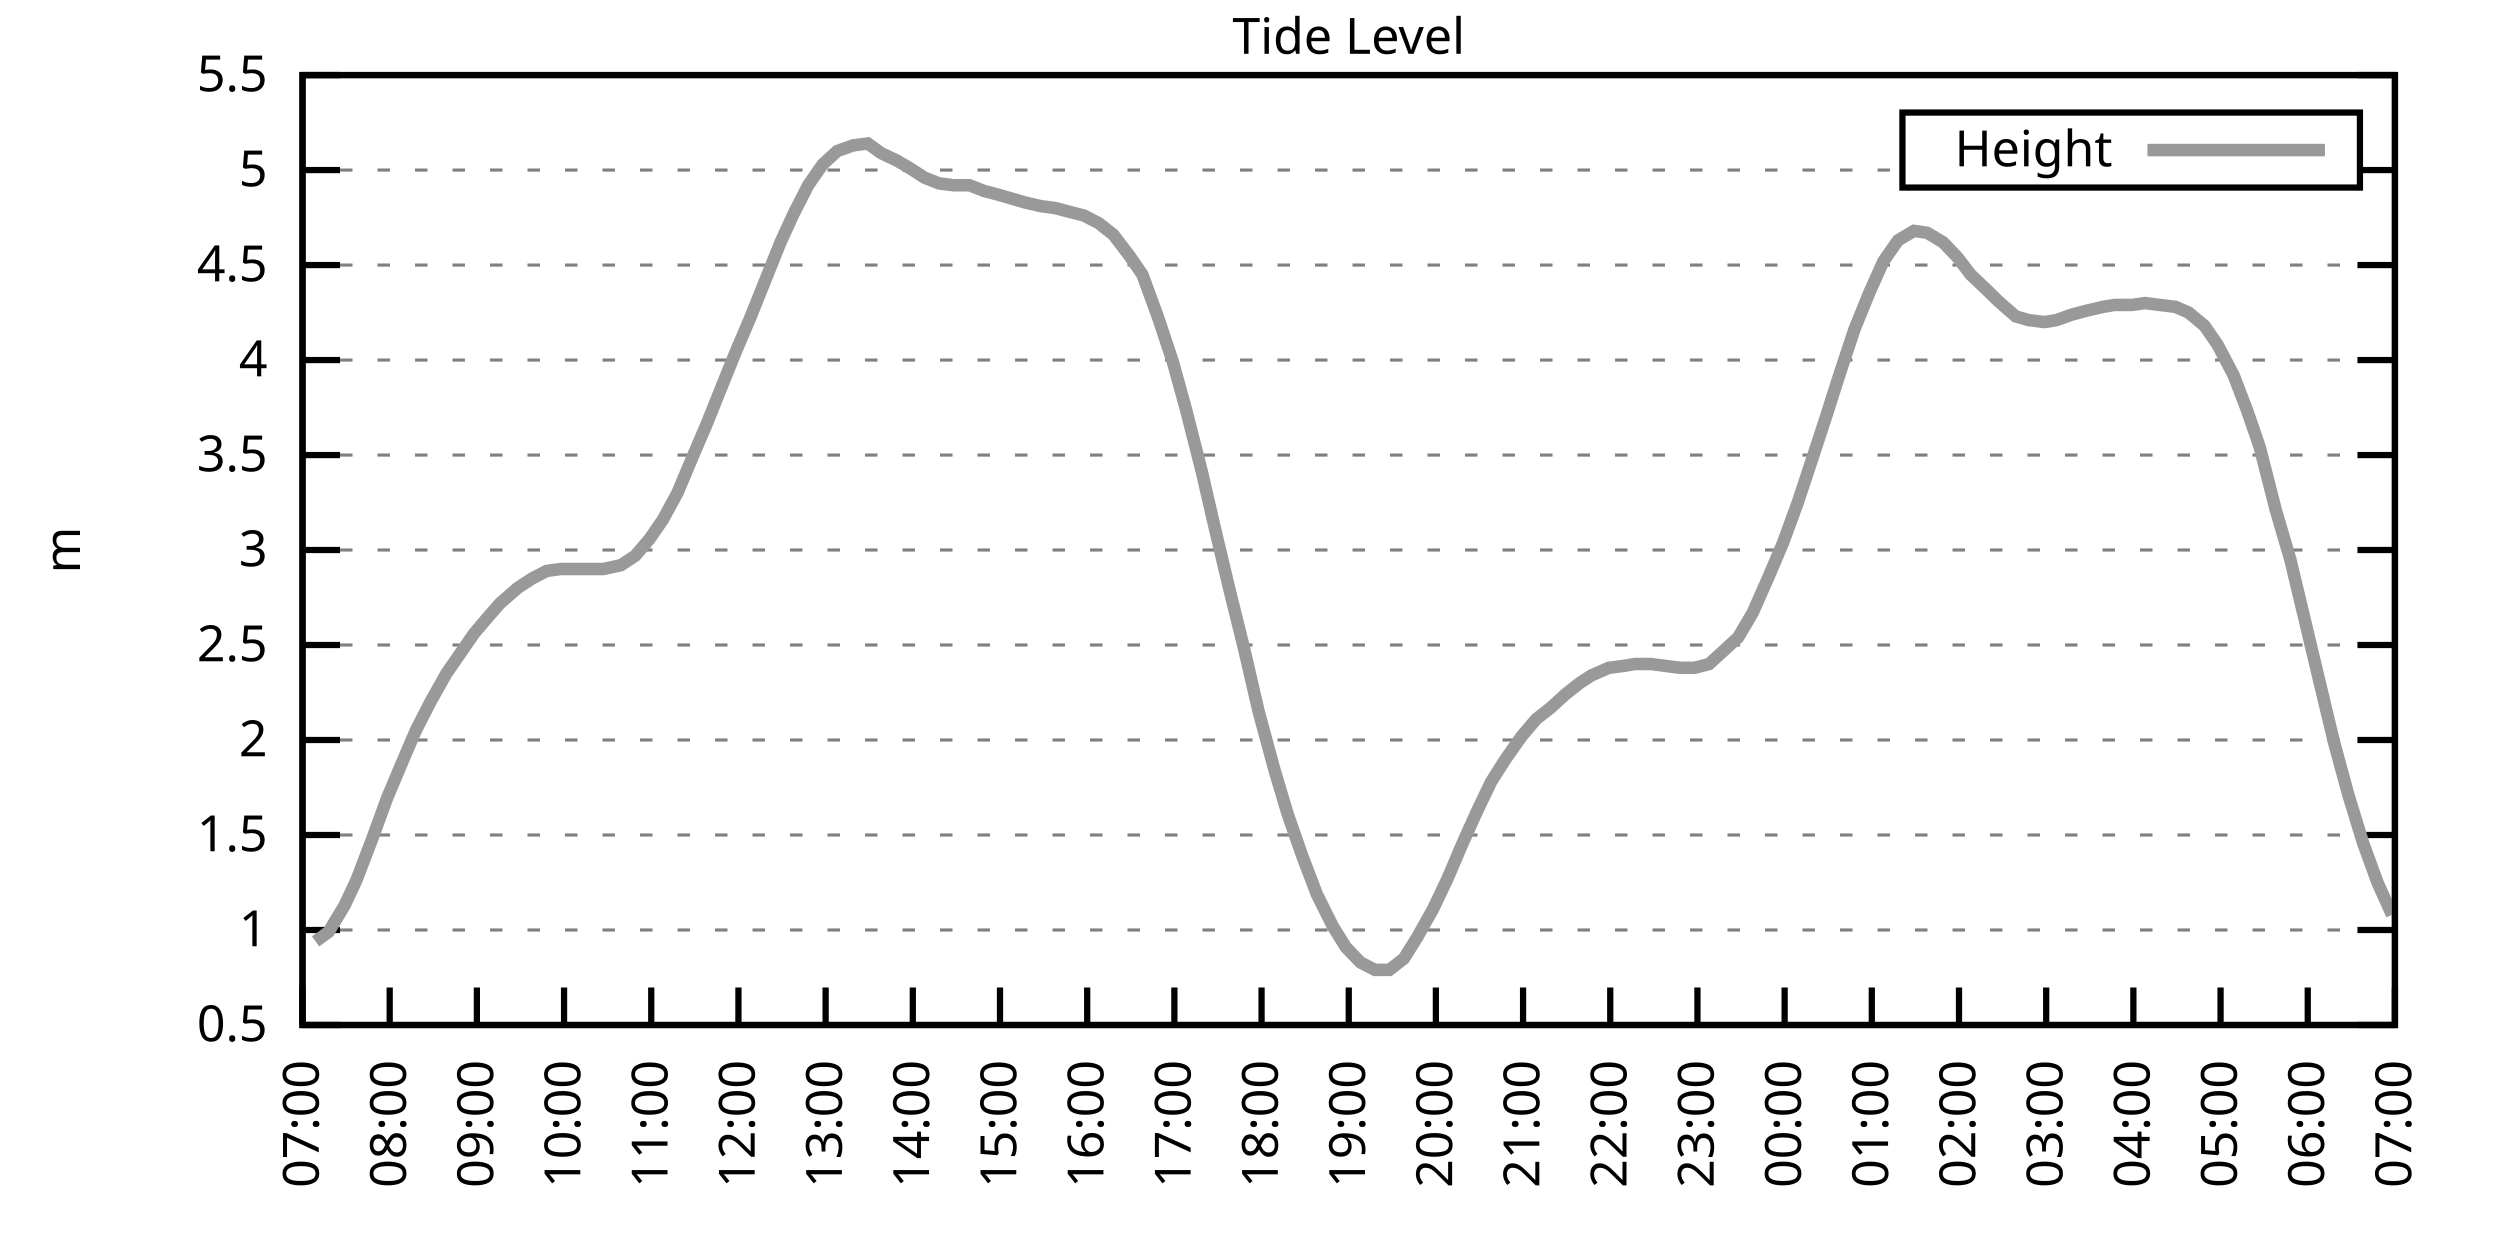
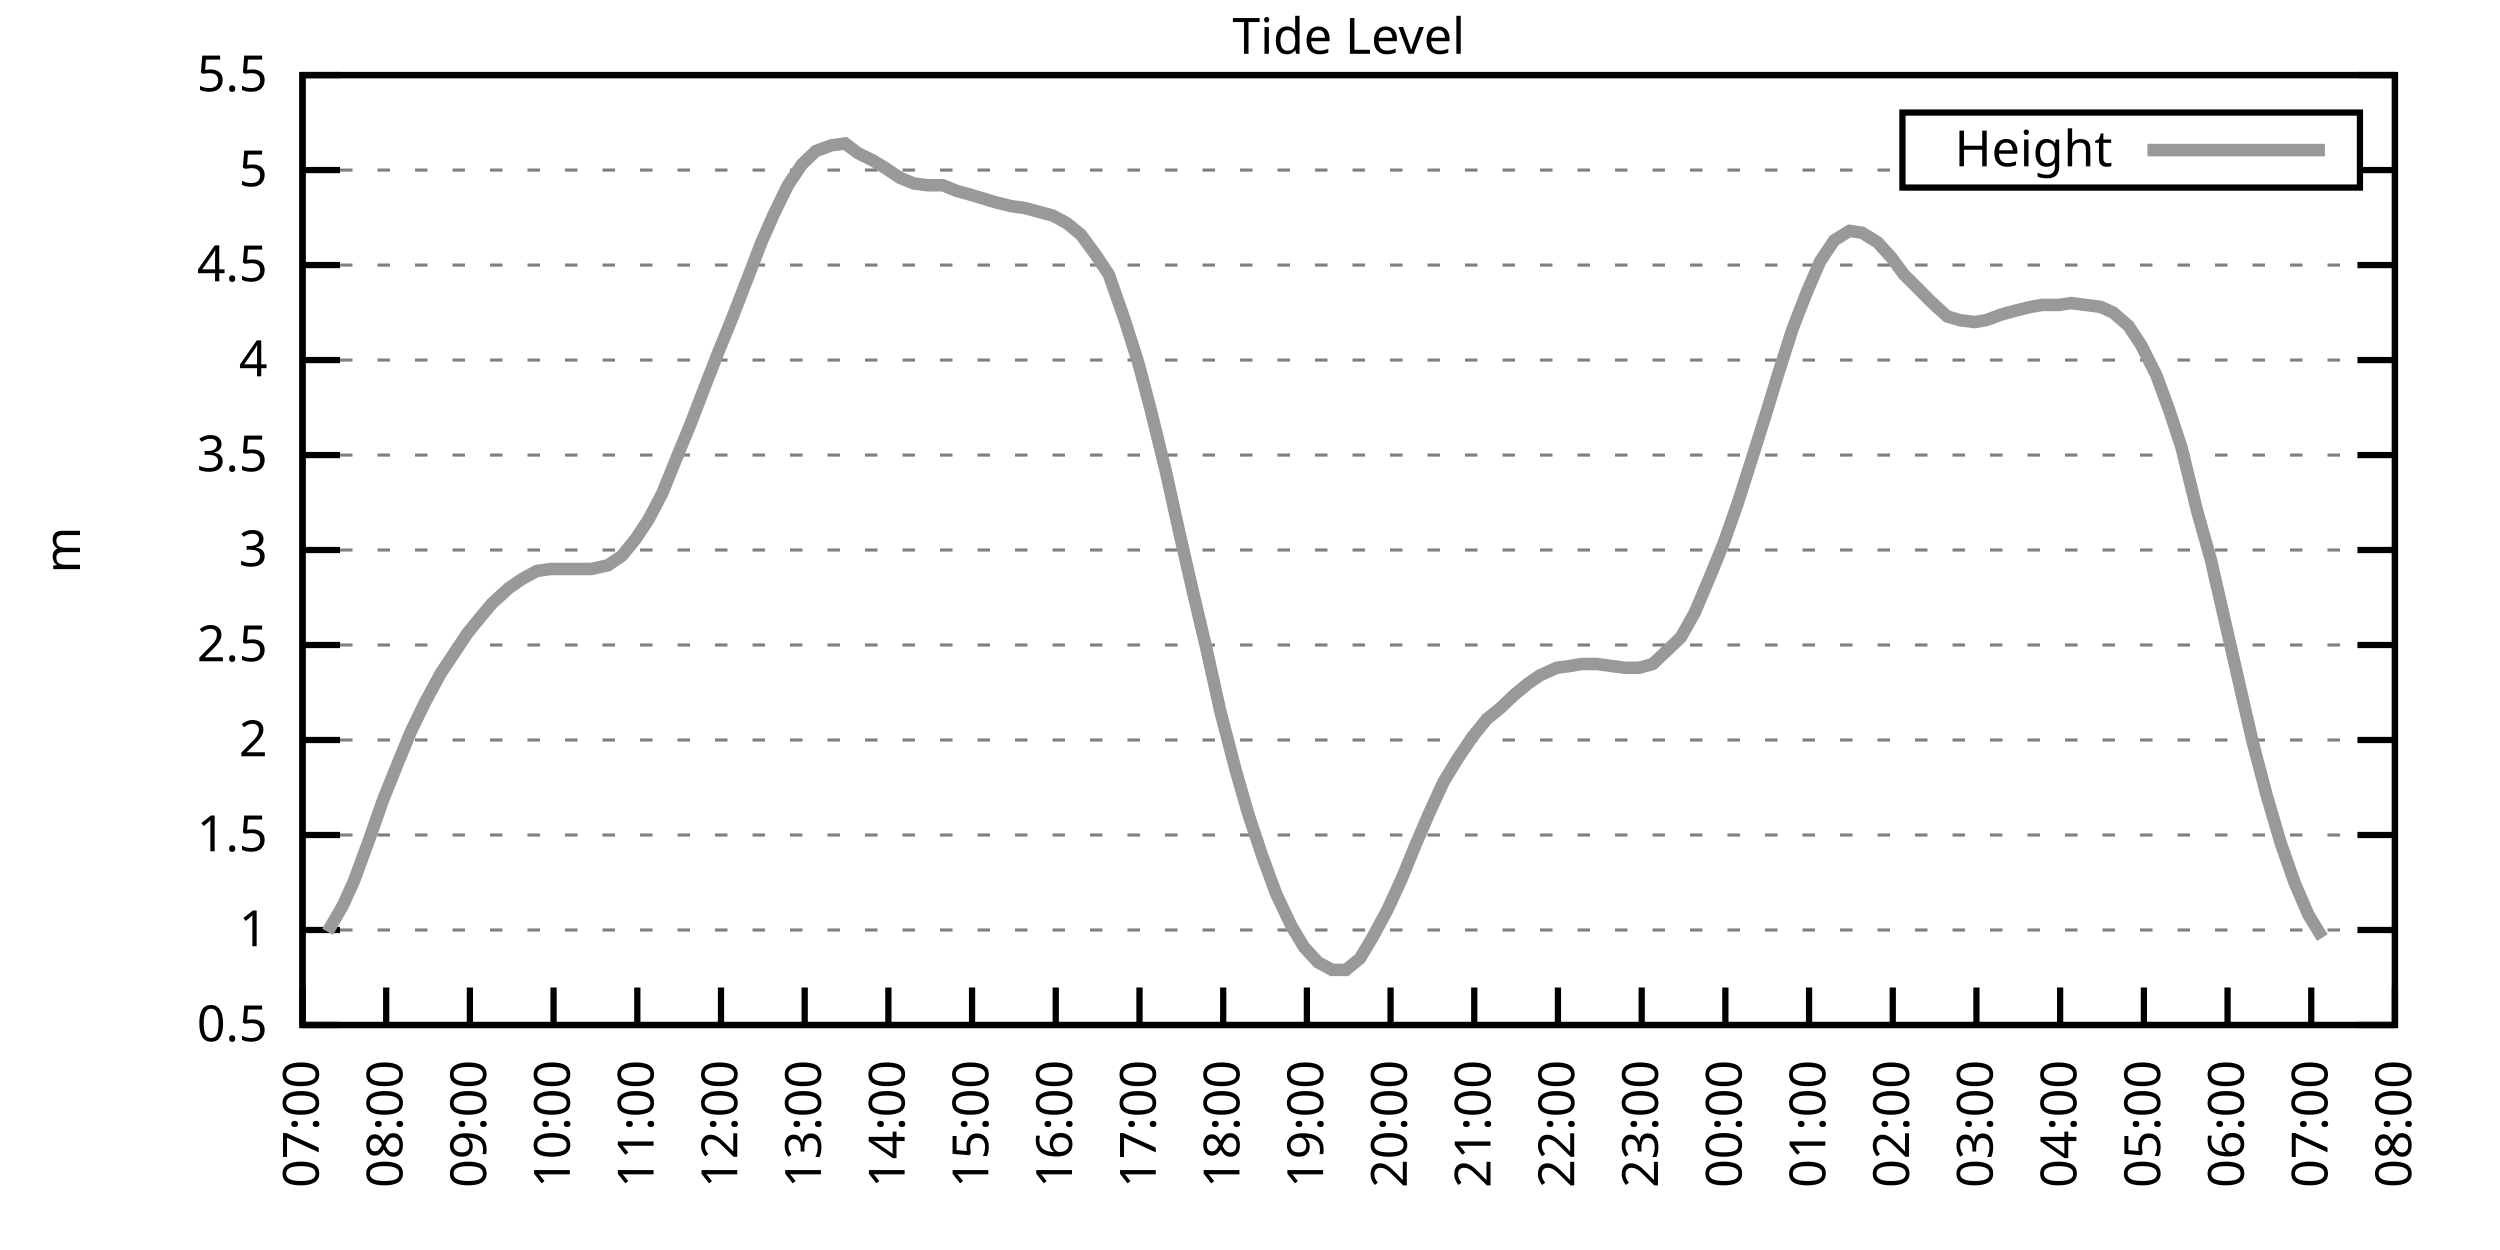
<svg xmlns="http://www.w3.org/2000/svg" xmlns:xlink="http://www.w3.org/1999/xlink" width="400" height="200" viewBox="0 0 400 200">
  <g id="gnuplot_canvas">
    <rect x="0" y="0" width="400" height="200" fill="none" />
    <defs>
      <circle id="gpDot" r="0.5" stroke-width="0.5" stroke="currentColor" />
      <path id="gpPt0" stroke-width="0.333" stroke="currentColor" d="M-1,0 h2 M0,-1 v2" />
      <path id="gpPt1" stroke-width="0.333" stroke="currentColor" d="M-1,-1 L1,1 M1,-1 L-1,1" />
      <path id="gpPt2" stroke-width="0.333" stroke="currentColor" d="M-1,0 L1,0 M0,-1 L0,1 M-1,-1 L1,1 M-1,1 L1,-1" />
      <rect id="gpPt3" stroke-width="0.333" stroke="currentColor" x="-1" y="-1" width="2" height="2" />
      <rect id="gpPt4" stroke-width="0.333" stroke="currentColor" fill="currentColor" x="-1" y="-1" width="2" height="2" />
      <circle id="gpPt5" stroke-width="0.333" stroke="currentColor" cx="0" cy="0" r="1" />
      <use xlink:href="#gpPt5" id="gpPt6" fill="currentColor" stroke="none" />
      <path id="gpPt7" stroke-width="0.333" stroke="currentColor" d="M0,-1.33 L-1.33,0.67 L1.33,0.67 z" />
      <use xlink:href="#gpPt7" id="gpPt8" fill="currentColor" stroke="none" />
      <use xlink:href="#gpPt7" id="gpPt9" stroke="currentColor" transform="rotate(180)" />
      <use xlink:href="#gpPt9" id="gpPt10" fill="currentColor" stroke="none" />
      <use xlink:href="#gpPt3" id="gpPt11" stroke="currentColor" transform="rotate(45)" />
      <use xlink:href="#gpPt11" id="gpPt12" fill="currentColor" stroke="none" />
      <path id="gpPt13" stroke-width="0.333" stroke="currentColor" d="M0,1.330 L1.265,0.411 L0.782,-1.067 L-0.782,-1.076 L-1.265,0.411 z" />
      <use xlink:href="#gpPt13" id="gpPt14" fill="currentColor" stroke="none" />
      <filter id="textbox" filterUnits="objectBoundingBox" x="0" y="0" height="1" width="1">
        <feFlood flood-color="white" flood-opacity="1" result="bgnd" />
        <feComposite in="SourceGraphic" in2="bgnd" operator="atop" />
      </filter>
      <filter id="greybox" filterUnits="objectBoundingBox" x="0" y="0" height="1" width="1">
        <feFlood flood-color="lightgrey" flood-opacity="1" result="grey" />
        <feComposite in="SourceGraphic" in2="grey" operator="atop" />
      </filter>
    </defs>
    <g fill="none" color="white" stroke="currentColor" stroke-width="1.00" stroke-linecap="butt" stroke-linejoin="miter">
</g>
    <g fill="none" color="black" stroke="currentColor" stroke-width="1.00" stroke-linecap="butt" stroke-linejoin="miter">
      <g stroke="none" shape-rendering="crispEdges">
        <polygon fill="rgb(255, 255, 255)" points="48.40,164.00 383.18,164.00 383.18,12.02 48.40,12.02 " />
      </g>
    </g>
    <g fill="none" color="black" stroke="currentColor" stroke-width="1.00" stroke-linecap="butt" stroke-linejoin="miter">
</g>
    <g fill="none" color="black" stroke="black" stroke-width="0.50" stroke-linecap="butt" stroke-linejoin="miter">
</g>
    <g fill="none" color="gray" stroke="currentColor" stroke-width="0.50" stroke-linecap="butt" stroke-linejoin="miter">
      <path stroke="gray" stroke-dasharray="2,4" class="gridline" d="M48.40,164.00 L383.19,164.00  " />
    </g>
    <g fill="none" color="gray" stroke="gray" stroke-width="1.00" stroke-linecap="butt" stroke-linejoin="miter">
</g>
    <g fill="none" color="black" stroke="currentColor" stroke-width="1.00" stroke-linecap="butt" stroke-linejoin="miter">
      <path stroke="black" d="M48.40,164.00 L54.40,164.00 M383.19,164.00 L377.19,164.00  " />
      <g transform="translate(42.80,166.60)" stroke="none" fill="black" font-family="Sans" font-size="8.00" text-anchor="end">
        <text>
          <tspan font-family="Sans"> 0.5</tspan>
        </text>
      </g>
    </g>
    <g fill="none" color="black" stroke="currentColor" stroke-width="1.00" stroke-linecap="butt" stroke-linejoin="miter">
</g>
    <g fill="none" color="black" stroke="black" stroke-width="0.50" stroke-linecap="butt" stroke-linejoin="miter">
</g>
    <g fill="none" color="gray" stroke="currentColor" stroke-width="0.50" stroke-linecap="butt" stroke-linejoin="miter">
      <path stroke="gray" stroke-dasharray="2,4" class="gridline" d="M48.40,148.80 L383.19,148.80  " />
    </g>
    <g fill="none" color="gray" stroke="gray" stroke-width="1.00" stroke-linecap="butt" stroke-linejoin="miter">
</g>
    <g fill="none" color="black" stroke="currentColor" stroke-width="1.00" stroke-linecap="butt" stroke-linejoin="miter">
      <path stroke="black" d="M48.40,148.80 L54.40,148.80 M383.19,148.80 L377.19,148.80  " />
      <g transform="translate(42.80,151.40)" stroke="none" fill="black" font-family="Sans" font-size="8.00" text-anchor="end">
        <text>
          <tspan font-family="Sans"> 1</tspan>
        </text>
      </g>
    </g>
    <g fill="none" color="black" stroke="currentColor" stroke-width="1.00" stroke-linecap="butt" stroke-linejoin="miter">
</g>
    <g fill="none" color="black" stroke="black" stroke-width="0.50" stroke-linecap="butt" stroke-linejoin="miter">
</g>
    <g fill="none" color="gray" stroke="currentColor" stroke-width="0.50" stroke-linecap="butt" stroke-linejoin="miter">
      <path stroke="gray" stroke-dasharray="2,4" class="gridline" d="M48.40,133.60 L383.19,133.60  " />
    </g>
    <g fill="none" color="gray" stroke="gray" stroke-width="1.00" stroke-linecap="butt" stroke-linejoin="miter">
</g>
    <g fill="none" color="black" stroke="currentColor" stroke-width="1.00" stroke-linecap="butt" stroke-linejoin="miter">
      <path stroke="black" d="M48.40,133.60 L54.40,133.60 M383.19,133.60 L377.19,133.60  " />
      <g transform="translate(42.80,136.20)" stroke="none" fill="black" font-family="Sans" font-size="8.00" text-anchor="end">
        <text>
          <tspan font-family="Sans"> 1.5</tspan>
        </text>
      </g>
    </g>
    <g fill="none" color="black" stroke="currentColor" stroke-width="1.00" stroke-linecap="butt" stroke-linejoin="miter">
</g>
    <g fill="none" color="black" stroke="black" stroke-width="0.50" stroke-linecap="butt" stroke-linejoin="miter">
</g>
    <g fill="none" color="gray" stroke="currentColor" stroke-width="0.50" stroke-linecap="butt" stroke-linejoin="miter">
      <path stroke="gray" stroke-dasharray="2,4" class="gridline" d="M48.40,118.40 L383.19,118.40  " />
    </g>
    <g fill="none" color="gray" stroke="gray" stroke-width="1.00" stroke-linecap="butt" stroke-linejoin="miter">
</g>
    <g fill="none" color="black" stroke="currentColor" stroke-width="1.00" stroke-linecap="butt" stroke-linejoin="miter">
      <path stroke="black" d="M48.40,118.40 L54.40,118.40 M383.19,118.40 L377.19,118.40  " />
      <g transform="translate(42.80,121.00)" stroke="none" fill="black" font-family="Sans" font-size="8.00" text-anchor="end">
        <text>
          <tspan font-family="Sans"> 2</tspan>
        </text>
      </g>
    </g>
    <g fill="none" color="black" stroke="currentColor" stroke-width="1.00" stroke-linecap="butt" stroke-linejoin="miter">
</g>
    <g fill="none" color="black" stroke="black" stroke-width="0.50" stroke-linecap="butt" stroke-linejoin="miter">
</g>
    <g fill="none" color="gray" stroke="currentColor" stroke-width="0.50" stroke-linecap="butt" stroke-linejoin="miter">
      <path stroke="gray" stroke-dasharray="2,4" class="gridline" d="M48.40,103.20 L383.19,103.20  " />
    </g>
    <g fill="none" color="gray" stroke="gray" stroke-width="1.00" stroke-linecap="butt" stroke-linejoin="miter">
</g>
    <g fill="none" color="black" stroke="currentColor" stroke-width="1.00" stroke-linecap="butt" stroke-linejoin="miter">
      <path stroke="black" d="M48.40,103.20 L54.40,103.20 M383.19,103.20 L377.19,103.20  " />
      <g transform="translate(42.80,105.80)" stroke="none" fill="black" font-family="Sans" font-size="8.00" text-anchor="end">
        <text>
          <tspan font-family="Sans"> 2.5</tspan>
        </text>
      </g>
    </g>
    <g fill="none" color="black" stroke="currentColor" stroke-width="1.00" stroke-linecap="butt" stroke-linejoin="miter">
</g>
    <g fill="none" color="black" stroke="black" stroke-width="0.50" stroke-linecap="butt" stroke-linejoin="miter">
</g>
    <g fill="none" color="gray" stroke="currentColor" stroke-width="0.50" stroke-linecap="butt" stroke-linejoin="miter">
      <path stroke="gray" stroke-dasharray="2,4" class="gridline" d="M48.40,88.00 L383.19,88.00  " />
    </g>
    <g fill="none" color="gray" stroke="gray" stroke-width="1.00" stroke-linecap="butt" stroke-linejoin="miter">
</g>
    <g fill="none" color="black" stroke="currentColor" stroke-width="1.00" stroke-linecap="butt" stroke-linejoin="miter">
      <path stroke="black" d="M48.40,88.00 L54.40,88.00 M383.19,88.00 L377.19,88.00  " />
      <g transform="translate(42.80,90.60)" stroke="none" fill="black" font-family="Sans" font-size="8.00" text-anchor="end">
        <text>
          <tspan font-family="Sans"> 3</tspan>
        </text>
      </g>
    </g>
    <g fill="none" color="black" stroke="currentColor" stroke-width="1.00" stroke-linecap="butt" stroke-linejoin="miter">
</g>
    <g fill="none" color="black" stroke="black" stroke-width="0.50" stroke-linecap="butt" stroke-linejoin="miter">
</g>
    <g fill="none" color="gray" stroke="currentColor" stroke-width="0.50" stroke-linecap="butt" stroke-linejoin="miter">
      <path stroke="gray" stroke-dasharray="2,4" class="gridline" d="M48.40,72.81 L383.19,72.81  " />
    </g>
    <g fill="none" color="gray" stroke="gray" stroke-width="1.00" stroke-linecap="butt" stroke-linejoin="miter">
</g>
    <g fill="none" color="black" stroke="currentColor" stroke-width="1.00" stroke-linecap="butt" stroke-linejoin="miter">
      <path stroke="black" d="M48.40,72.81 L54.40,72.81 M383.19,72.81 L377.19,72.81  " />
      <g transform="translate(42.80,75.41)" stroke="none" fill="black" font-family="Sans" font-size="8.00" text-anchor="end">
        <text>
          <tspan font-family="Sans"> 3.5</tspan>
        </text>
      </g>
    </g>
    <g fill="none" color="black" stroke="currentColor" stroke-width="1.00" stroke-linecap="butt" stroke-linejoin="miter">
</g>
    <g fill="none" color="black" stroke="black" stroke-width="0.50" stroke-linecap="butt" stroke-linejoin="miter">
</g>
    <g fill="none" color="gray" stroke="currentColor" stroke-width="0.50" stroke-linecap="butt" stroke-linejoin="miter">
      <path stroke="gray" stroke-dasharray="2,4" class="gridline" d="M48.40,57.61 L383.19,57.61  " />
    </g>
    <g fill="none" color="gray" stroke="gray" stroke-width="1.00" stroke-linecap="butt" stroke-linejoin="miter">
</g>
    <g fill="none" color="black" stroke="currentColor" stroke-width="1.00" stroke-linecap="butt" stroke-linejoin="miter">
      <path stroke="black" d="M48.40,57.61 L54.40,57.61 M383.19,57.61 L377.19,57.61  " />
      <g transform="translate(42.80,60.21)" stroke="none" fill="black" font-family="Sans" font-size="8.00" text-anchor="end">
        <text>
          <tspan font-family="Sans"> 4</tspan>
        </text>
      </g>
    </g>
    <g fill="none" color="black" stroke="currentColor" stroke-width="1.00" stroke-linecap="butt" stroke-linejoin="miter">
</g>
    <g fill="none" color="black" stroke="black" stroke-width="0.50" stroke-linecap="butt" stroke-linejoin="miter">
</g>
    <g fill="none" color="gray" stroke="currentColor" stroke-width="0.50" stroke-linecap="butt" stroke-linejoin="miter">
      <path stroke="gray" stroke-dasharray="2,4" class="gridline" d="M48.40,42.41 L383.19,42.41  " />
    </g>
    <g fill="none" color="gray" stroke="gray" stroke-width="1.00" stroke-linecap="butt" stroke-linejoin="miter">
</g>
    <g fill="none" color="black" stroke="currentColor" stroke-width="1.00" stroke-linecap="butt" stroke-linejoin="miter">
      <path stroke="black" d="M48.40,42.41 L54.40,42.41 M383.19,42.41 L377.19,42.41  " />
      <g transform="translate(42.80,45.01)" stroke="none" fill="black" font-family="Sans" font-size="8.00" text-anchor="end">
        <text>
          <tspan font-family="Sans"> 4.5</tspan>
        </text>
      </g>
    </g>
    <g fill="none" color="black" stroke="currentColor" stroke-width="1.00" stroke-linecap="butt" stroke-linejoin="miter">
</g>
    <g fill="none" color="black" stroke="black" stroke-width="0.50" stroke-linecap="butt" stroke-linejoin="miter">
</g>
    <g fill="none" color="gray" stroke="currentColor" stroke-width="0.50" stroke-linecap="butt" stroke-linejoin="miter">
      <path stroke="gray" stroke-dasharray="2,4" class="gridline" d="M48.40,27.21 L304.39,27.21 M377.59,27.21 L383.19,27.21  " />
    </g>
    <g fill="none" color="gray" stroke="gray" stroke-width="1.00" stroke-linecap="butt" stroke-linejoin="miter">
</g>
    <g fill="none" color="black" stroke="currentColor" stroke-width="1.00" stroke-linecap="butt" stroke-linejoin="miter">
      <path stroke="black" d="M48.40,27.21 L54.40,27.21 M383.19,27.21 L377.19,27.21  " />
      <g transform="translate(42.80,29.81)" stroke="none" fill="black" font-family="Sans" font-size="8.00" text-anchor="end">
        <text>
          <tspan font-family="Sans"> 5</tspan>
        </text>
      </g>
    </g>
    <g fill="none" color="black" stroke="currentColor" stroke-width="1.00" stroke-linecap="butt" stroke-linejoin="miter">
</g>
    <g fill="none" color="black" stroke="black" stroke-width="0.50" stroke-linecap="butt" stroke-linejoin="miter">
</g>
    <g fill="none" color="gray" stroke="currentColor" stroke-width="0.50" stroke-linecap="butt" stroke-linejoin="miter">
      <path stroke="gray" stroke-dasharray="2,4" class="gridline" d="M48.40,12.01 L383.19,12.01  " />
    </g>
    <g fill="none" color="gray" stroke="gray" stroke-width="1.00" stroke-linecap="butt" stroke-linejoin="miter">
</g>
    <g fill="none" color="black" stroke="currentColor" stroke-width="1.00" stroke-linecap="butt" stroke-linejoin="miter">
      <path stroke="black" d="M48.40,12.01 L54.40,12.01 M383.19,12.01 L377.19,12.01  " />
      <g transform="translate(42.80,14.61)" stroke="none" fill="black" font-family="Sans" font-size="8.00" text-anchor="end">
        <text>
          <tspan font-family="Sans"> 5.5</tspan>
        </text>
      </g>
    </g>
    <g fill="none" color="black" stroke="currentColor" stroke-width="1.00" stroke-linecap="butt" stroke-linejoin="miter">
      <path stroke="black" d="M48.40,164.00 L48.40,158.00  " />
      <g transform="translate(51.00,169.60) rotate(270.00)" stroke="none" fill="black" font-family="Sans" font-size="8.00" text-anchor="end">
        <text>
          <tspan font-family="Sans">07:00</tspan>
        </text>
      </g>
    </g>
    <g fill="none" color="black" stroke="currentColor" stroke-width="1.00" stroke-linecap="butt" stroke-linejoin="miter">
-       <path stroke="black" d="M62.35,164.00 L62.35,158.00  " />
-       <g transform="translate(64.95,169.60) rotate(270.00)" stroke="none" fill="black" font-family="Sans" font-size="8.00" text-anchor="end">
+       <path stroke="black" d="M61.79,164.00 L61.79,158.00  " />
+       <g transform="translate(64.39,169.60) rotate(270.00)" stroke="none" fill="black" font-family="Sans" font-size="8.00" text-anchor="end">
        <text>
          <tspan font-family="Sans">08:00</tspan>
        </text>
      </g>
    </g>
    <g fill="none" color="black" stroke="currentColor" stroke-width="1.00" stroke-linecap="butt" stroke-linejoin="miter">
-       <path stroke="black" d="M76.30,164.00 L76.30,158.00  " />
-       <g transform="translate(78.90,169.60) rotate(270.00)" stroke="none" fill="black" font-family="Sans" font-size="8.00" text-anchor="end">
+       <path stroke="black" d="M75.18,164.00 L75.18,158.00  " />
+       <g transform="translate(77.78,169.60) rotate(270.00)" stroke="none" fill="black" font-family="Sans" font-size="8.00" text-anchor="end">
        <text>
          <tspan font-family="Sans">09:00</tspan>
        </text>
      </g>
    </g>
    <g fill="none" color="black" stroke="currentColor" stroke-width="1.00" stroke-linecap="butt" stroke-linejoin="miter">
-       <path stroke="black" d="M90.25,164.00 L90.25,158.00  " />
-       <g transform="translate(92.85,169.60) rotate(270.00)" stroke="none" fill="black" font-family="Sans" font-size="8.00" text-anchor="end">
+       <path stroke="black" d="M88.57,164.00 L88.57,158.00  " />
+       <g transform="translate(91.17,169.60) rotate(270.00)" stroke="none" fill="black" font-family="Sans" font-size="8.00" text-anchor="end">
        <text>
          <tspan font-family="Sans">10:00</tspan>
        </text>
      </g>
    </g>
    <g fill="none" color="black" stroke="currentColor" stroke-width="1.00" stroke-linecap="butt" stroke-linejoin="miter">
-       <path stroke="black" d="M104.20,164.00 L104.20,158.00  " />
-       <g transform="translate(106.80,169.60) rotate(270.00)" stroke="none" fill="black" font-family="Sans" font-size="8.00" text-anchor="end">
+       <path stroke="black" d="M101.97,164.00 L101.97,158.00  " />
+       <g transform="translate(104.57,169.60) rotate(270.00)" stroke="none" fill="black" font-family="Sans" font-size="8.00" text-anchor="end">
        <text>
          <tspan font-family="Sans">11:00</tspan>
        </text>
      </g>
    </g>
    <g fill="none" color="black" stroke="currentColor" stroke-width="1.00" stroke-linecap="butt" stroke-linejoin="miter">
-       <path stroke="black" d="M118.15,164.00 L118.15,158.00  " />
-       <g transform="translate(120.75,169.60) rotate(270.00)" stroke="none" fill="black" font-family="Sans" font-size="8.00" text-anchor="end">
+       <path stroke="black" d="M115.36,164.00 L115.36,158.00  " />
+       <g transform="translate(117.96,169.60) rotate(270.00)" stroke="none" fill="black" font-family="Sans" font-size="8.00" text-anchor="end">
        <text>
          <tspan font-family="Sans">12:00</tspan>
        </text>
      </g>
    </g>
    <g fill="none" color="black" stroke="currentColor" stroke-width="1.00" stroke-linecap="butt" stroke-linejoin="miter">
-       <path stroke="black" d="M132.10,164.00 L132.10,158.00  " />
-       <g transform="translate(134.70,169.60) rotate(270.00)" stroke="none" fill="black" font-family="Sans" font-size="8.00" text-anchor="end">
+       <path stroke="black" d="M128.75,164.00 L128.75,158.00  " />
+       <g transform="translate(131.35,169.60) rotate(270.00)" stroke="none" fill="black" font-family="Sans" font-size="8.00" text-anchor="end">
        <text>
          <tspan font-family="Sans">13:00</tspan>
        </text>
      </g>
    </g>
    <g fill="none" color="black" stroke="currentColor" stroke-width="1.00" stroke-linecap="butt" stroke-linejoin="miter">
-       <path stroke="black" d="M146.05,164.00 L146.05,158.00  " />
-       <g transform="translate(148.65,169.60) rotate(270.00)" stroke="none" fill="black" font-family="Sans" font-size="8.00" text-anchor="end">
+       <path stroke="black" d="M142.14,164.00 L142.14,158.00  " />
+       <g transform="translate(144.74,169.60) rotate(270.00)" stroke="none" fill="black" font-family="Sans" font-size="8.00" text-anchor="end">
        <text>
          <tspan font-family="Sans">14:00</tspan>
        </text>
      </g>
    </g>
    <g fill="none" color="black" stroke="currentColor" stroke-width="1.00" stroke-linecap="butt" stroke-linejoin="miter">
-       <path stroke="black" d="M160.00,164.00 L160.00,158.00  " />
-       <g transform="translate(162.60,169.60) rotate(270.00)" stroke="none" fill="black" font-family="Sans" font-size="8.00" text-anchor="end">
+       <path stroke="black" d="M155.53,164.00 L155.53,158.00  " />
+       <g transform="translate(158.13,169.60) rotate(270.00)" stroke="none" fill="black" font-family="Sans" font-size="8.00" text-anchor="end">
        <text>
          <tspan font-family="Sans">15:00</tspan>
        </text>
      </g>
    </g>
    <g fill="none" color="black" stroke="currentColor" stroke-width="1.00" stroke-linecap="butt" stroke-linejoin="miter">
-       <path stroke="black" d="M173.95,164.00 L173.95,158.00  " />
-       <g transform="translate(176.55,169.60) rotate(270.00)" stroke="none" fill="black" font-family="Sans" font-size="8.00" text-anchor="end">
+       <path stroke="black" d="M168.92,164.00 L168.92,158.00  " />
+       <g transform="translate(171.52,169.60) rotate(270.00)" stroke="none" fill="black" font-family="Sans" font-size="8.00" text-anchor="end">
        <text>
          <tspan font-family="Sans">16:00</tspan>
        </text>
      </g>
    </g>
    <g fill="none" color="black" stroke="currentColor" stroke-width="1.00" stroke-linecap="butt" stroke-linejoin="miter">
-       <path stroke="black" d="M187.90,164.00 L187.90,158.00  " />
-       <g transform="translate(190.50,169.60) rotate(270.00)" stroke="none" fill="black" font-family="Sans" font-size="8.00" text-anchor="end">
+       <path stroke="black" d="M182.32,164.00 L182.32,158.00  " />
+       <g transform="translate(184.92,169.60) rotate(270.00)" stroke="none" fill="black" font-family="Sans" font-size="8.00" text-anchor="end">
        <text>
          <tspan font-family="Sans">17:00</tspan>
        </text>
      </g>
    </g>
    <g fill="none" color="black" stroke="currentColor" stroke-width="1.00" stroke-linecap="butt" stroke-linejoin="miter">
-       <path stroke="black" d="M201.85,164.00 L201.85,158.00  " />
-       <g transform="translate(204.45,169.60) rotate(270.00)" stroke="none" fill="black" font-family="Sans" font-size="8.00" text-anchor="end">
+       <path stroke="black" d="M195.71,164.00 L195.71,158.00  " />
+       <g transform="translate(198.31,169.60) rotate(270.00)" stroke="none" fill="black" font-family="Sans" font-size="8.00" text-anchor="end">
        <text>
          <tspan font-family="Sans">18:00</tspan>
        </text>
      </g>
    </g>
    <g fill="none" color="black" stroke="currentColor" stroke-width="1.00" stroke-linecap="butt" stroke-linejoin="miter">
-       <path stroke="black" d="M215.80,164.00 L215.80,158.00  " />
-       <g transform="translate(218.40,169.60) rotate(270.00)" stroke="none" fill="black" font-family="Sans" font-size="8.00" text-anchor="end">
+       <path stroke="black" d="M209.10,164.00 L209.10,158.00  " />
+       <g transform="translate(211.70,169.60) rotate(270.00)" stroke="none" fill="black" font-family="Sans" font-size="8.00" text-anchor="end">
        <text>
          <tspan font-family="Sans">19:00</tspan>
        </text>
      </g>
    </g>
    <g fill="none" color="black" stroke="currentColor" stroke-width="1.00" stroke-linecap="butt" stroke-linejoin="miter">
-       <path stroke="black" d="M229.74,164.00 L229.74,158.00  " />
-       <g transform="translate(232.34,169.60) rotate(270.00)" stroke="none" fill="black" font-family="Sans" font-size="8.00" text-anchor="end">
+       <path stroke="black" d="M222.49,164.00 L222.49,158.00  " />
+       <g transform="translate(225.09,169.60) rotate(270.00)" stroke="none" fill="black" font-family="Sans" font-size="8.00" text-anchor="end">
        <text>
          <tspan font-family="Sans">20:00</tspan>
        </text>
      </g>
    </g>
    <g fill="none" color="black" stroke="currentColor" stroke-width="1.00" stroke-linecap="butt" stroke-linejoin="miter">
-       <path stroke="black" d="M243.69,164.00 L243.69,158.00  " />
-       <g transform="translate(246.29,169.60) rotate(270.00)" stroke="none" fill="black" font-family="Sans" font-size="8.00" text-anchor="end">
+       <path stroke="black" d="M235.88,164.00 L235.88,158.00  " />
+       <g transform="translate(238.48,169.60) rotate(270.00)" stroke="none" fill="black" font-family="Sans" font-size="8.00" text-anchor="end">
        <text>
          <tspan font-family="Sans">21:00</tspan>
        </text>
      </g>
    </g>
    <g fill="none" color="black" stroke="currentColor" stroke-width="1.00" stroke-linecap="butt" stroke-linejoin="miter">
-       <path stroke="black" d="M257.64,164.00 L257.64,158.00  " />
-       <g transform="translate(260.24,169.60) rotate(270.00)" stroke="none" fill="black" font-family="Sans" font-size="8.00" text-anchor="end">
+       <path stroke="black" d="M249.27,164.00 L249.27,158.00  " />
+       <g transform="translate(251.87,169.60) rotate(270.00)" stroke="none" fill="black" font-family="Sans" font-size="8.00" text-anchor="end">
        <text>
          <tspan font-family="Sans">22:00</tspan>
        </text>
      </g>
    </g>
    <g fill="none" color="black" stroke="currentColor" stroke-width="1.00" stroke-linecap="butt" stroke-linejoin="miter">
-       <path stroke="black" d="M271.59,164.00 L271.59,158.00  " />
-       <g transform="translate(274.19,169.60) rotate(270.00)" stroke="none" fill="black" font-family="Sans" font-size="8.00" text-anchor="end">
+       <path stroke="black" d="M262.67,164.00 L262.67,158.00  " />
+       <g transform="translate(265.27,169.60) rotate(270.00)" stroke="none" fill="black" font-family="Sans" font-size="8.00" text-anchor="end">
        <text>
          <tspan font-family="Sans">23:00</tspan>
        </text>
      </g>
    </g>
    <g fill="none" color="black" stroke="currentColor" stroke-width="1.00" stroke-linecap="butt" stroke-linejoin="miter">
-       <path stroke="black" d="M285.54,164.00 L285.54,158.00  " />
-       <g transform="translate(288.14,169.60) rotate(270.00)" stroke="none" fill="black" font-family="Sans" font-size="8.00" text-anchor="end">
+       <path stroke="black" d="M276.06,164.00 L276.06,158.00  " />
+       <g transform="translate(278.66,169.60) rotate(270.00)" stroke="none" fill="black" font-family="Sans" font-size="8.00" text-anchor="end">
        <text>
          <tspan font-family="Sans">00:00</tspan>
        </text>
      </g>
    </g>
    <g fill="none" color="black" stroke="currentColor" stroke-width="1.00" stroke-linecap="butt" stroke-linejoin="miter">
-       <path stroke="black" d="M299.49,164.00 L299.49,158.00  " />
-       <g transform="translate(302.09,169.60) rotate(270.00)" stroke="none" fill="black" font-family="Sans" font-size="8.00" text-anchor="end">
+       <path stroke="black" d="M289.45,164.00 L289.45,158.00  " />
+       <g transform="translate(292.05,169.60) rotate(270.00)" stroke="none" fill="black" font-family="Sans" font-size="8.00" text-anchor="end">
        <text>
          <tspan font-family="Sans">01:00</tspan>
        </text>
      </g>
    </g>
    <g fill="none" color="black" stroke="currentColor" stroke-width="1.00" stroke-linecap="butt" stroke-linejoin="miter">
-       <path stroke="black" d="M313.44,164.00 L313.44,158.00  " />
-       <g transform="translate(316.04,169.60) rotate(270.00)" stroke="none" fill="black" font-family="Sans" font-size="8.00" text-anchor="end">
+       <path stroke="black" d="M302.84,164.00 L302.84,158.00  " />
+       <g transform="translate(305.44,169.60) rotate(270.00)" stroke="none" fill="black" font-family="Sans" font-size="8.00" text-anchor="end">
        <text>
          <tspan font-family="Sans">02:00</tspan>
        </text>
      </g>
    </g>
    <g fill="none" color="black" stroke="currentColor" stroke-width="1.00" stroke-linecap="butt" stroke-linejoin="miter">
-       <path stroke="black" d="M327.39,164.00 L327.39,158.00  " />
-       <g transform="translate(329.99,169.60) rotate(270.00)" stroke="none" fill="black" font-family="Sans" font-size="8.00" text-anchor="end">
+       <path stroke="black" d="M316.23,164.00 L316.23,158.00  " />
+       <g transform="translate(318.83,169.60) rotate(270.00)" stroke="none" fill="black" font-family="Sans" font-size="8.00" text-anchor="end">
        <text>
          <tspan font-family="Sans">03:00</tspan>
        </text>
      </g>
    </g>
    <g fill="none" color="black" stroke="currentColor" stroke-width="1.00" stroke-linecap="butt" stroke-linejoin="miter">
-       <path stroke="black" d="M341.34,164.00 L341.34,158.00  " />
-       <g transform="translate(343.94,169.60) rotate(270.00)" stroke="none" fill="black" font-family="Sans" font-size="8.00" text-anchor="end">
+       <path stroke="black" d="M329.62,164.00 L329.62,158.00  " />
+       <g transform="translate(332.22,169.60) rotate(270.00)" stroke="none" fill="black" font-family="Sans" font-size="8.00" text-anchor="end">
        <text>
          <tspan font-family="Sans">04:00</tspan>
        </text>
      </g>
    </g>
    <g fill="none" color="black" stroke="currentColor" stroke-width="1.00" stroke-linecap="butt" stroke-linejoin="miter">
-       <path stroke="black" d="M355.29,164.00 L355.29,158.00  " />
-       <g transform="translate(357.89,169.60) rotate(270.00)" stroke="none" fill="black" font-family="Sans" font-size="8.00" text-anchor="end">
+       <path stroke="black" d="M343.02,164.00 L343.02,158.00  " />
+       <g transform="translate(345.62,169.60) rotate(270.00)" stroke="none" fill="black" font-family="Sans" font-size="8.00" text-anchor="end">
        <text>
          <tspan font-family="Sans">05:00</tspan>
        </text>
      </g>
    </g>
    <g fill="none" color="black" stroke="currentColor" stroke-width="1.00" stroke-linecap="butt" stroke-linejoin="miter">
-       <path stroke="black" d="M369.24,164.00 L369.24,158.00  " />
-       <g transform="translate(371.84,169.60) rotate(270.00)" stroke="none" fill="black" font-family="Sans" font-size="8.00" text-anchor="end">
+       <path stroke="black" d="M356.41,164.00 L356.41,158.00  " />
+       <g transform="translate(359.01,169.60) rotate(270.00)" stroke="none" fill="black" font-family="Sans" font-size="8.00" text-anchor="end">
        <text>
          <tspan font-family="Sans">06:00</tspan>
+         </text>
+       </g>
+     </g>
+     <g fill="none" color="black" stroke="currentColor" stroke-width="1.00" stroke-linecap="butt" stroke-linejoin="miter">
+       <path stroke="black" d="M369.80,164.00 L369.80,158.00  " />
+       <g transform="translate(372.40,169.60) rotate(270.00)" stroke="none" fill="black" font-family="Sans" font-size="8.00" text-anchor="end">
+         <text>
+           <tspan font-family="Sans">07:00</tspan>
        </text>
      </g>
    </g>
    <g fill="none" color="black" stroke="currentColor" stroke-width="1.00" stroke-linecap="butt" stroke-linejoin="miter">
      <path stroke="black" d="M383.19,164.00 L383.19,158.00  " />
      <g transform="translate(385.79,169.60) rotate(270.00)" stroke="none" fill="black" font-family="Sans" font-size="8.00" text-anchor="end">
        <text>
-           <tspan font-family="Sans">07:00</tspan>
+           <tspan font-family="Sans">08:00</tspan>
        </text>
      </g>
    </g>
    <g fill="none" color="black" stroke="currentColor" stroke-width="1.00" stroke-linecap="butt" stroke-linejoin="miter">
</g>
    <g fill="none" color="black" stroke="currentColor" stroke-width="1.00" stroke-linecap="butt" stroke-linejoin="miter">
      <path stroke="black" d="M48.40,12.01 L48.40,164.00 L383.19,164.00 L383.19,12.01 L48.40,12.01 Z  " />
    </g>
    <g fill="none" color="black" stroke="currentColor" stroke-width="1.00" stroke-linecap="butt" stroke-linejoin="miter">
</g>
    <g fill="none" color="black" stroke="currentColor" stroke-width="1.00" stroke-linecap="butt" stroke-linejoin="miter">
      <path stroke="black" d="M304.39,30.01 L304.39,18.01 L377.59,18.01 L377.59,30.01 L304.39,30.01 Z  " />
    </g>
    <g id="Tide_level_plot_1">
      <g fill="none" color="white" stroke="black" stroke-width="2.00" stroke-linecap="butt" stroke-linejoin="miter">
</g>
      <g fill="none" color="black" stroke="currentColor" stroke-width="2.00" stroke-linecap="butt" stroke-linejoin="miter">
        <g transform="translate(337.99,26.61)" stroke="none" fill="black" font-family="Sans" font-size="8.00" text-anchor="end">
          <text>
            <tspan font-family="Sans">Height</tspan>
          </text>
        </g>
      </g>
      <g fill="none" color="black" stroke="currentColor" stroke-width="2.00" stroke-linecap="butt" stroke-linejoin="miter">
-         <path stroke="rgb(153, 153, 153)" d="M343.59,24.01 L371.99,24.01 M50.49,150.62 L52.58,149.10 L55.14,144.85 L57.00,140.90 L59.56,134.21 L61.88,127.83   L64.44,121.75 L66.53,116.88 L68.86,112.32 L71.42,107.76 L73.74,104.42 L75.83,101.38 L78.16,98.64 L80.02,96.52   L82.81,94.08 L85.13,92.56 L87.46,91.35 L89.78,91.04 L92.11,91.04 L94.43,91.04 L96.53,91.04 L99.32,90.44   L101.64,88.92 L103.97,86.18 L106.06,83.14 L108.38,78.89 L110.94,72.81 L113.03,67.94 L115.59,61.56 L117.68,56.39   L120.01,50.92 L122.33,45.14 L124.89,38.76 L126.98,34.20 L129.31,29.64 L131.63,26.30 L133.96,24.17 L136.51,23.26   L138.84,22.95 L140.93,24.47 L143.49,25.69 L145.58,26.91 L147.91,28.42 L150.23,29.34 L152.56,29.64 L155.11,29.64   L157.44,30.55 L159.76,31.16 L161.86,31.77 L163.95,32.38 L166.51,32.98 L168.83,33.29 L171.16,33.90 L173.48,34.50   L175.81,35.72 L178.13,37.54 L180.69,40.89 L182.78,43.93 L185.34,50.92 L187.66,57.91 L189.76,65.51 L192.31,75.54   L194.41,84.66 L196.73,94.39 L199.06,103.81 L201.38,113.84 L203.94,123.27 L206.03,130.26 L208.36,136.95 L210.68,143.03   L213.24,148.19 L215.33,151.54 L217.65,153.97 L219.98,155.18 L222.30,155.18 L224.63,153.36 L226.72,150.02 L229.28,145.46   L231.60,140.59 L233.93,135.12 L236.25,129.95 L238.58,125.09 L240.90,121.44 L243.46,117.80 L245.79,115.06 L248.11,113.24   L250.44,111.11 L252.76,109.28 L254.62,108.07 L257.41,106.85 L259.74,106.55 L261.60,106.24 L264.15,106.24 L266.48,106.55   L268.80,106.85 L271.13,106.85 L273.45,106.24 L275.78,104.12 L278.10,101.99 L280.43,98.04 L282.99,92.26 L285.31,86.79   L287.64,80.41 L289.96,73.41 L292.05,67.03 L294.38,59.73 L296.70,52.74 L299.03,46.97 L301.35,41.80 L303.68,38.46   L306.23,36.94 L308.33,37.24 L310.88,38.76 L313.21,41.19 L315.30,43.93 L317.86,46.36 L319.72,48.18 L322.51,50.62   L324.60,51.22 L327.16,51.53 L329.02,51.22 L331.58,50.31 L333.90,49.70 L336.46,49.10 L338.32,48.79 L341.11,48.79   L343.20,48.49 L345.53,48.79 L348.08,49.10 L350.18,50.01 L352.73,52.14 L354.83,55.18 L357.38,60.04 L359.48,65.51   L361.57,71.59 L364.13,81.62 L366.45,89.52 L368.78,99.25 L371.10,108.98 L373.43,118.71 L375.75,127.22 L378.08,134.82   L380.40,141.20 L382.73,146.37  " />
+         <path stroke="rgb(153, 153, 153)" d="M343.59,24.01 L371.99,24.01 M52.42,149.10 L54.87,144.85 L56.66,140.90 L59.11,134.21 L61.35,127.83 L63.80,121.75   L65.81,116.88 L68.04,112.32 L70.50,107.76 L72.73,104.42 L74.74,101.38 L76.97,98.64 L78.75,96.52 L81.43,94.08   L83.66,92.56 L85.90,91.35 L88.13,91.04 L90.36,91.04 L92.59,91.04 L94.60,91.04 L97.28,90.44 L99.51,88.92   L101.74,86.18 L103.75,83.14 L105.98,78.89 L108.44,72.81 L110.45,67.94 L112.90,61.56 L114.91,56.39 L117.14,50.92   L119.38,45.14 L121.83,38.76 L123.84,34.20 L126.07,29.64 L128.30,26.30 L130.54,24.17 L132.99,23.26 L135.22,22.95   L137.23,24.47 L139.69,25.69 L141.69,26.91 L143.93,28.42 L146.16,29.34 L148.39,29.64 L150.85,29.64 L153.08,30.55   L155.31,31.16 L157.32,31.77 L159.33,32.38 L161.78,32.98 L164.01,33.29 L166.25,33.90 L168.48,34.50 L170.71,35.72   L172.94,37.54 L175.40,40.89 L177.41,43.93 L179.86,50.92 L182.09,57.91 L184.10,65.51 L186.56,75.54 L188.57,84.66   L190.80,94.39 L193.03,103.81 L195.26,113.84 L197.72,123.27 L199.73,130.26 L201.96,136.95 L204.19,143.03 L206.64,148.19   L208.65,151.54 L210.88,153.97 L213.12,155.18 L215.35,155.18 L217.58,153.36 L219.59,150.02 L222.04,145.46 L224.28,140.59   L226.51,135.12 L228.74,129.95 L230.97,125.09 L233.20,121.44 L235.66,117.80 L237.89,115.06 L240.12,113.24 L242.36,111.11   L244.59,109.28 L246.37,108.07 L249.05,106.85 L251.28,106.55 L253.07,106.24 L255.52,106.24 L257.76,106.55 L259.99,106.85   L262.22,106.85 L264.45,106.24 L266.68,104.12 L268.92,101.99 L271.15,98.04 L273.60,92.26 L275.83,86.79 L278.07,80.41   L280.30,73.41 L282.31,67.03 L284.54,59.73 L286.77,52.74 L289.00,46.97 L291.23,41.80 L293.47,38.46 L295.92,36.94   L297.93,37.24 L300.39,38.76 L302.62,41.19 L304.63,43.93 L307.08,46.36 L308.87,48.18 L311.54,50.62 L313.55,51.22   L316.01,51.53 L317.79,51.22 L320.25,50.31 L322.48,49.70 L324.94,49.10 L326.72,48.79 L329.40,48.79 L331.41,48.49   L333.64,48.79 L336.10,49.10 L338.10,50.01 L340.56,52.14 L342.57,55.18 L345.02,60.04 L347.03,65.51 L349.04,71.59   L351.50,81.62 L353.73,89.52 L355.96,99.25 L358.19,108.98 L360.42,118.71 L362.66,127.22 L364.89,134.82 L367.12,141.20   L369.35,146.37 L371.58,150.02  " />
      </g>
    </g>
    <g fill="none" color="black" stroke="currentColor" stroke-width="2.00" stroke-linecap="butt" stroke-linejoin="miter">
</g>
    <g fill="none" color="black" stroke="black" stroke-width="1.00" stroke-linecap="butt" stroke-linejoin="miter">
</g>
    <g fill="none" color="black" stroke="currentColor" stroke-width="1.00" stroke-linecap="butt" stroke-linejoin="miter">
      <path stroke="black" d="M48.40,12.01 L48.40,164.00 L383.19,164.00 L383.19,12.01 L48.40,12.01 Z  " />
      <g transform="translate(12.80,88.01) rotate(270.00)" stroke="none" fill="black" font-family="Sans" font-size="8.00" text-anchor="middle">
        <text>
          <tspan font-family="Sans">m</tspan>
        </text>
      </g>
    </g>
    <g fill="none" color="black" stroke="currentColor" stroke-width="1.00" stroke-linecap="butt" stroke-linejoin="miter">
</g>
    <g fill="none" color="black" stroke="currentColor" stroke-width="1.00" stroke-linecap="butt" stroke-linejoin="miter">
      <g transform="translate(215.79,8.61)" stroke="none" fill="black" font-family="Sans" font-size="8.00" text-anchor="middle">
        <text>
          <tspan font-family="Sans">Tide Level</tspan>
        </text>
      </g>
    </g>
    <g fill="none" color="black" stroke="currentColor" stroke-width="1.00" stroke-linecap="butt" stroke-linejoin="miter">
</g>
  </g>
</svg>
